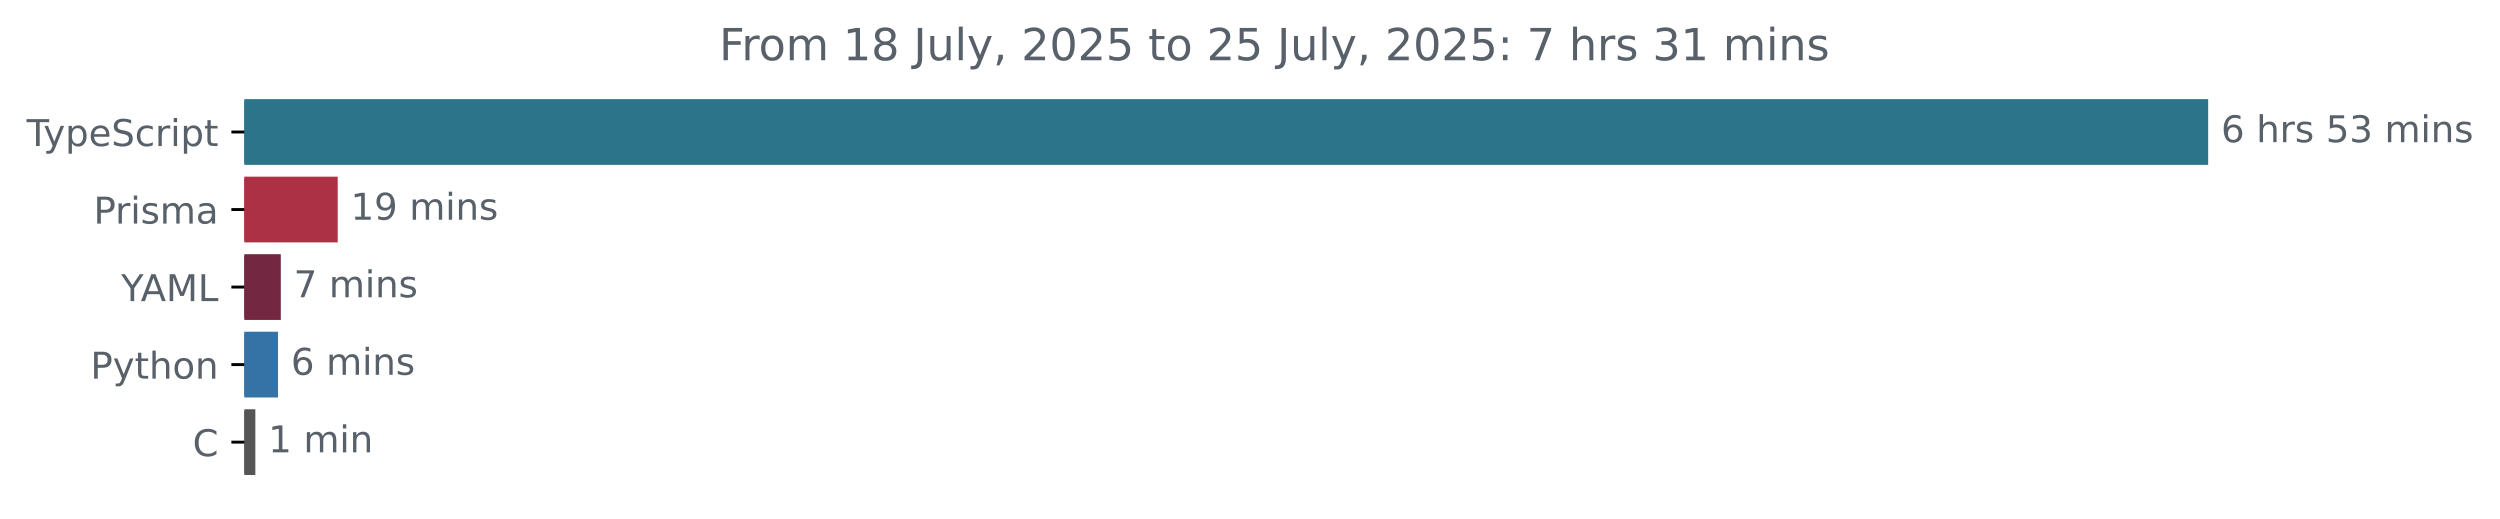
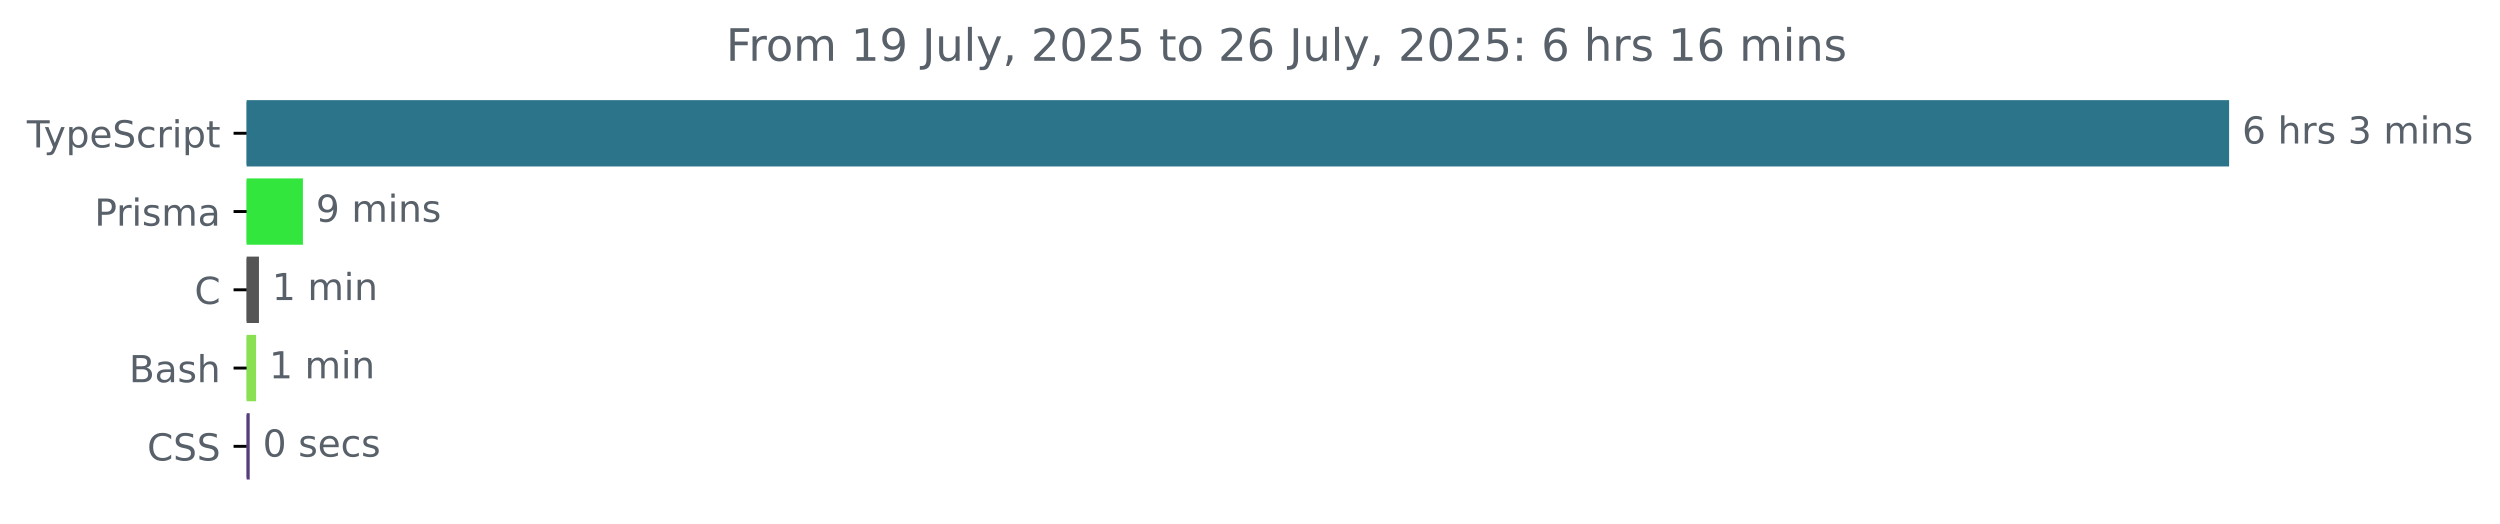
- <svg xmlns="http://www.w3.org/2000/svg" xmlns:xlink="http://www.w3.org/1999/xlink" width="677.144pt" height="140.398pt" viewBox="0 0 677.144 140.398" version="1.1">
+ <svg xmlns="http://www.w3.org/2000/svg" xmlns:xlink="http://www.w3.org/1999/xlink" width="670.782pt" height="140.398pt" viewBox="0 0 670.782 140.398" version="1.1">
  <defs>
    <style type="text/css">*{stroke-linejoin: round; stroke-linecap: butt}</style>
  </defs>
  <g id="figure_1">
    <g id="patch_1">
-       <path d="M -0 140.398  L 677.144 140.398  L 677.144 0  L -0 0  L -0 140.398  z " style="fill: none" />
+       <path d="M -0 140.398  L 670.782 140.398  L 670.782 0  L -0 0  L -0 140.398  z " style="fill: none" />
    </g>
    <g id="axes_1">
      <g id="patch_2">
-         <path d="M 66.17 27.358  L 597.599 27.358  L 597.599 44.158  L 66.17 44.158  z " clip-path="url(#p899a262ee3)" style="fill: #2b7489; stroke: #2b7489; stroke-linejoin: miter" />
+         <path d="M 66.17 27.358  L 597.599 27.358  L 597.599 44.158  L 66.17 44.158  z " clip-path="url(#p49ca171b43)" style="fill: #2b7489; stroke: #2b7489; stroke-linejoin: miter" />
      </g>
      <g id="patch_3">
-         <path d="M 66.17 48.358  L 90.971 48.358  L 90.971 65.158  L 66.17 65.158  z " clip-path="url(#p899a262ee3)" style="fill: #ac3145; stroke: #ac3145; stroke-linejoin: miter" />
+         <path d="M 66.17 48.358  L 80.778 48.358  L 80.778 65.158  L 66.17 65.158  z " clip-path="url(#p49ca171b43)" style="fill: #33e63e; stroke: #33e63e; stroke-linejoin: miter" />
      </g>
      <g id="patch_4">
-         <path d="M 66.17 69.358  L 75.558 69.358  L 75.558 86.158  L 66.17 86.158  z " clip-path="url(#p899a262ee3)" style="fill: #742741; stroke: #742741; stroke-linejoin: miter" />
+         <path d="M 66.17 69.358  L 68.982 69.358  L 68.982 86.158  L 66.17 86.158  z " clip-path="url(#p49ca171b43)" style="fill: #555555; stroke: #555555; stroke-linejoin: miter" />
      </g>
      <g id="patch_5">
-         <path d="M 66.17 90.358  L 74.804 90.358  L 74.804 107.158  L 66.17 107.158  z " clip-path="url(#p899a262ee3)" style="fill: #3572a5; stroke: #3572a5; stroke-linejoin: miter" />
+         <path d="M 66.17 90.358  L 68.21 90.358  L 68.21 107.158  L 66.17 107.158  z " clip-path="url(#p49ca171b43)" style="fill: #89e051; stroke: #89e051; stroke-linejoin: miter" />
      </g>
      <g id="patch_6">
-         <path d="M 66.17 111.358  L 68.662 111.358  L 68.662 128.158  L 66.17 128.158  z " clip-path="url(#p899a262ee3)" style="fill: #555555; stroke: #555555; stroke-linejoin: miter" />
+         <path d="M 66.17 111.358  L 66.501 111.358  L 66.501 128.158  L 66.17 128.158  z " clip-path="url(#p49ca171b43)" style="fill: #563d7c; stroke: #563d7c; stroke-linejoin: miter" />
      </g>
      <g id="matplotlib.axis_1" />
      <g id="matplotlib.axis_2">
        <g id="ytick_1">
          <g id="line2d_1">
            <defs>
-               <path id="m69555fcc55" d="M 0 0  L -3.5 0  " style="stroke: #000000; stroke-width: 0.8" />
+               <path id="mfe2d5c4c2d" d="M 0 0  L -3.5 0  " style="stroke: #000000; stroke-width: 0.8" />
            </defs>
            <g>
-               <use xlink:href="#m69555fcc55" x="66.17" y="35.758" style="stroke: #000000; stroke-width: 0.8" />
+               <use xlink:href="#mfe2d5c4c2d" x="66.17" y="35.758" style="stroke: #000000; stroke-width: 0.8" />
            </g>
          </g>
          <g id="text_1">
            <g style="fill: #586069" transform="translate(7.2 39.55734) scale(0.1 -0.1)">
              <defs>
                <path id="DejaVuSans-54" d="M -19 4666  L 3928 4666  L 3928 4134  L 2272 4134  L 2272 0  L 1638 0  L 1638 4134  L -19 4134  L -19 4666  z " transform="scale(0.015625)" />
                <path id="DejaVuSans-79" d="M 2059 -325  Q 1816 -950 1584 -1140  Q 1353 -1331 966 -1331  L 506 -1331  L 506 -850  L 844 -850  Q 1081 -850 1212 -737  Q 1344 -625 1503 -206  L 1606 56  L 191 3500  L 800 3500  L 1894 763  L 2988 3500  L 3597 3500  L 2059 -325  z " transform="scale(0.015625)" />
                <path id="DejaVuSans-70" d="M 1159 525  L 1159 -1331  L 581 -1331  L 581 3500  L 1159 3500  L 1159 2969  Q 1341 3281 1617 3432  Q 1894 3584 2278 3584  Q 2916 3584 3314 3078  Q 3713 2572 3713 1747  Q 3713 922 3314 415  Q 2916 -91 2278 -91  Q 1894 -91 1617 61  Q 1341 213 1159 525  z M 3116 1747  Q 3116 2381 2855 2742  Q 2594 3103 2138 3103  Q 1681 3103 1420 2742  Q 1159 2381 1159 1747  Q 1159 1113 1420 752  Q 1681 391 2138 391  Q 2594 391 2855 752  Q 3116 1113 3116 1747  z " transform="scale(0.015625)" />
                <path id="DejaVuSans-65" d="M 3597 1894  L 3597 1613  L 953 1613  Q 991 1019 1311 708  Q 1631 397 2203 397  Q 2534 397 2845 478  Q 3156 559 3463 722  L 3463 178  Q 3153 47 2828 -22  Q 2503 -91 2169 -91  Q 1331 -91 842 396  Q 353 884 353 1716  Q 353 2575 817 3079  Q 1281 3584 2069 3584  Q 2775 3584 3186 3129  Q 3597 2675 3597 1894  z M 3022 2063  Q 3016 2534 2758 2815  Q 2500 3097 2075 3097  Q 1594 3097 1305 2825  Q 1016 2553 972 2059  L 3022 2063  z " transform="scale(0.015625)" />
                <path id="DejaVuSans-53" d="M 3425 4513  L 3425 3897  Q 3066 4069 2747 4153  Q 2428 4238 2131 4238  Q 1616 4238 1336 4038  Q 1056 3838 1056 3469  Q 1056 3159 1242 3001  Q 1428 2844 1947 2747  L 2328 2669  Q 3034 2534 3370 2195  Q 3706 1856 3706 1288  Q 3706 609 3251 259  Q 2797 -91 1919 -91  Q 1588 -91 1214 -16  Q 841 59 441 206  L 441 856  Q 825 641 1194 531  Q 1563 422 1919 422  Q 2459 422 2753 634  Q 3047 847 3047 1241  Q 3047 1584 2836 1778  Q 2625 1972 2144 2069  L 1759 2144  Q 1053 2284 737 2584  Q 422 2884 422 3419  Q 422 4038 858 4394  Q 1294 4750 2059 4750  Q 2388 4750 2728 4690  Q 3069 4631 3425 4513  z " transform="scale(0.015625)" />
                <path id="DejaVuSans-63" d="M 3122 3366  L 3122 2828  Q 2878 2963 2633 3030  Q 2388 3097 2138 3097  Q 1578 3097 1268 2742  Q 959 2388 959 1747  Q 959 1106 1268 751  Q 1578 397 2138 397  Q 2388 397 2633 464  Q 2878 531 3122 666  L 3122 134  Q 2881 22 2623 -34  Q 2366 -91 2075 -91  Q 1284 -91 818 406  Q 353 903 353 1747  Q 353 2603 823 3093  Q 1294 3584 2113 3584  Q 2378 3584 2631 3529  Q 2884 3475 3122 3366  z " transform="scale(0.015625)" />
                <path id="DejaVuSans-72" d="M 2631 2963  Q 2534 3019 2420 3045  Q 2306 3072 2169 3072  Q 1681 3072 1420 2755  Q 1159 2438 1159 1844  L 1159 0  L 581 0  L 581 3500  L 1159 3500  L 1159 2956  Q 1341 3275 1631 3429  Q 1922 3584 2338 3584  Q 2397 3584 2469 3576  Q 2541 3569 2628 3553  L 2631 2963  z " transform="scale(0.015625)" />
                <path id="DejaVuSans-69" d="M 603 3500  L 1178 3500  L 1178 0  L 603 0  L 603 3500  z M 603 4863  L 1178 4863  L 1178 4134  L 603 4134  L 603 4863  z " transform="scale(0.015625)" />
                <path id="DejaVuSans-74" d="M 1172 4494  L 1172 3500  L 2356 3500  L 2356 3053  L 1172 3053  L 1172 1153  Q 1172 725 1289 603  Q 1406 481 1766 481  L 2356 481  L 2356 0  L 1766 0  Q 1100 0 847 248  Q 594 497 594 1153  L 594 3053  L 172 3053  L 172 3500  L 594 3500  L 594 4494  L 1172 4494  z " transform="scale(0.015625)" />
              </defs>
              <use xlink:href="#DejaVuSans-54" />
              <use xlink:href="#DejaVuSans-79" x="45.459" />
              <use xlink:href="#DejaVuSans-70" x="104.639" />
              <use xlink:href="#DejaVuSans-65" x="168.115" />
              <use xlink:href="#DejaVuSans-53" x="229.639" />
              <use xlink:href="#DejaVuSans-63" x="293.115" />
              <use xlink:href="#DejaVuSans-72" x="348.096" />
              <use xlink:href="#DejaVuSans-69" x="389.209" />
              <use xlink:href="#DejaVuSans-70" x="416.992" />
              <use xlink:href="#DejaVuSans-74" x="480.469" />
            </g>
          </g>
        </g>
        <g id="ytick_2">
          <g id="line2d_2">
            <g>
-               <use xlink:href="#m69555fcc55" x="66.17" y="56.758" style="stroke: #000000; stroke-width: 0.8" />
+               <use xlink:href="#mfe2d5c4c2d" x="66.17" y="56.758" style="stroke: #000000; stroke-width: 0.8" />
            </g>
          </g>
          <g id="text_2">
            <g style="fill: #586069" transform="translate(25.34844 60.55734) scale(0.1 -0.1)">
              <defs>
                <path id="DejaVuSans-50" d="M 1259 4147  L 1259 2394  L 2053 2394  Q 2494 2394 2734 2622  Q 2975 2850 2975 3272  Q 2975 3691 2734 3919  Q 2494 4147 2053 4147  L 1259 4147  z M 628 4666  L 2053 4666  Q 2838 4666 3239 4311  Q 3641 3956 3641 3272  Q 3641 2581 3239 2228  Q 2838 1875 2053 1875  L 1259 1875  L 1259 0  L 628 0  L 628 4666  z " transform="scale(0.015625)" />
                <path id="DejaVuSans-73" d="M 2834 3397  L 2834 2853  Q 2591 2978 2328 3040  Q 2066 3103 1784 3103  Q 1356 3103 1142 2972  Q 928 2841 928 2578  Q 928 2378 1081 2264  Q 1234 2150 1697 2047  L 1894 2003  Q 2506 1872 2764 1633  Q 3022 1394 3022 966  Q 3022 478 2636 193  Q 2250 -91 1575 -91  Q 1294 -91 989 -36  Q 684 19 347 128  L 347 722  Q 666 556 975 473  Q 1284 391 1588 391  Q 1994 391 2212 530  Q 2431 669 2431 922  Q 2431 1156 2273 1281  Q 2116 1406 1581 1522  L 1381 1569  Q 847 1681 609 1914  Q 372 2147 372 2553  Q 372 3047 722 3315  Q 1072 3584 1716 3584  Q 2034 3584 2315 3537  Q 2597 3491 2834 3397  z " transform="scale(0.015625)" />
                <path id="DejaVuSans-6d" d="M 3328 2828  Q 3544 3216 3844 3400  Q 4144 3584 4550 3584  Q 5097 3584 5394 3201  Q 5691 2819 5691 2113  L 5691 0  L 5113 0  L 5113 2094  Q 5113 2597 4934 2840  Q 4756 3084 4391 3084  Q 3944 3084 3684 2787  Q 3425 2491 3425 1978  L 3425 0  L 2847 0  L 2847 2094  Q 2847 2600 2669 2842  Q 2491 3084 2119 3084  Q 1678 3084 1418 2786  Q 1159 2488 1159 1978  L 1159 0  L 581 0  L 581 3500  L 1159 3500  L 1159 2956  Q 1356 3278 1631 3431  Q 1906 3584 2284 3584  Q 2666 3584 2933 3390  Q 3200 3197 3328 2828  z " transform="scale(0.015625)" />
                <path id="DejaVuSans-61" d="M 2194 1759  Q 1497 1759 1228 1600  Q 959 1441 959 1056  Q 959 750 1161 570  Q 1363 391 1709 391  Q 2188 391 2477 730  Q 2766 1069 2766 1631  L 2766 1759  L 2194 1759  z M 3341 1997  L 3341 0  L 2766 0  L 2766 531  Q 2569 213 2275 61  Q 1981 -91 1556 -91  Q 1019 -91 701 211  Q 384 513 384 1019  Q 384 1609 779 1909  Q 1175 2209 1959 2209  L 2766 2209  L 2766 2266  Q 2766 2663 2505 2880  Q 2244 3097 1772 3097  Q 1472 3097 1187 3025  Q 903 2953 641 2809  L 641 3341  Q 956 3463 1253 3523  Q 1550 3584 1831 3584  Q 2591 3584 2966 3190  Q 3341 2797 3341 1997  z " transform="scale(0.015625)" />
              </defs>
              <use xlink:href="#DejaVuSans-50" />
              <use xlink:href="#DejaVuSans-72" x="58.553" />
              <use xlink:href="#DejaVuSans-69" x="99.666" />
              <use xlink:href="#DejaVuSans-73" x="127.449" />
              <use xlink:href="#DejaVuSans-6d" x="179.549" />
              <use xlink:href="#DejaVuSans-61" x="276.961" />
            </g>
          </g>
        </g>
        <g id="ytick_3">
          <g id="line2d_3">
            <g>
-               <use xlink:href="#m69555fcc55" x="66.17" y="77.758" style="stroke: #000000; stroke-width: 0.8" />
+               <use xlink:href="#mfe2d5c4c2d" x="66.17" y="77.758" style="stroke: #000000; stroke-width: 0.8" />
            </g>
          </g>
          <g id="text_3">
-             <g style="fill: #586069" transform="translate(32.79688 81.55734) scale(0.1 -0.1)">
-               <defs>
-                 <path id="DejaVuSans-59" d="M -13 4666  L 666 4666  L 1959 2747  L 3244 4666  L 3922 4666  L 2272 2222  L 2272 0  L 1638 0  L 1638 2222  L -13 4666  z " transform="scale(0.015625)" />
-                 <path id="DejaVuSans-41" d="M 2188 4044  L 1331 1722  L 3047 1722  L 2188 4044  z M 1831 4666  L 2547 4666  L 4325 0  L 3669 0  L 3244 1197  L 1141 1197  L 716 0  L 50 0  L 1831 4666  z " transform="scale(0.015625)" />
-                 <path id="DejaVuSans-4d" d="M 628 4666  L 1569 4666  L 2759 1491  L 3956 4666  L 4897 4666  L 4897 0  L 4281 0  L 4281 4097  L 3078 897  L 2444 897  L 1241 4097  L 1241 0  L 628 0  L 628 4666  z " transform="scale(0.015625)" />
-                 <path id="DejaVuSans-4c" d="M 628 4666  L 1259 4666  L 1259 531  L 3531 531  L 3531 0  L 628 0  L 628 4666  z " transform="scale(0.015625)" />
-               </defs>
-               <use xlink:href="#DejaVuSans-59" />
-               <use xlink:href="#DejaVuSans-41" x="53.334" />
-               <use xlink:href="#DejaVuSans-4d" x="121.742" />
-               <use xlink:href="#DejaVuSans-4c" x="208.021" />
+             <g style="fill: #586069" transform="translate(52.1875 81.55734) scale(0.1 -0.1)">
+               <defs>
+                 <path id="DejaVuSans-43" d="M 4122 4306  L 4122 3641  Q 3803 3938 3442 4084  Q 3081 4231 2675 4231  Q 1875 4231 1450 3742  Q 1025 3253 1025 2328  Q 1025 1406 1450 917  Q 1875 428 2675 428  Q 3081 428 3442 575  Q 3803 722 4122 1019  L 4122 359  Q 3791 134 3420 21  Q 3050 -91 2638 -91  Q 1578 -91 968 557  Q 359 1206 359 2328  Q 359 3453 968 4101  Q 1578 4750 2638 4750  Q 3056 4750 3426 4639  Q 3797 4528 4122 4306  z " transform="scale(0.015625)" />
+               </defs>
+               <use xlink:href="#DejaVuSans-43" />
            </g>
          </g>
        </g>
        <g id="ytick_4">
          <g id="line2d_4">
            <g>
-               <use xlink:href="#m69555fcc55" x="66.17" y="98.758" style="stroke: #000000; stroke-width: 0.8" />
+               <use xlink:href="#mfe2d5c4c2d" x="66.17" y="98.758" style="stroke: #000000; stroke-width: 0.8" />
            </g>
          </g>
          <g id="text_4">
-             <g style="fill: #586069" transform="translate(24.50781 102.5573) scale(0.1 -0.1)">
-               <defs>
+             <g style="fill: #586069" transform="translate(34.63437 102.5573) scale(0.1 -0.1)">
+               <defs>
+                 <path id="DejaVuSans-42" d="M 1259 2228  L 1259 519  L 2272 519  Q 2781 519 3026 730  Q 3272 941 3272 1375  Q 3272 1813 3026 2020  Q 2781 2228 2272 2228  L 1259 2228  z M 1259 4147  L 1259 2741  L 2194 2741  Q 2656 2741 2882 2914  Q 3109 3088 3109 3444  Q 3109 3797 2882 3972  Q 2656 4147 2194 4147  L 1259 4147  z M 628 4666  L 2241 4666  Q 2963 4666 3353 4366  Q 3744 4066 3744 3513  Q 3744 3084 3544 2831  Q 3344 2578 2956 2516  Q 3422 2416 3680 2098  Q 3938 1781 3938 1306  Q 3938 681 3513 340  Q 3088 0 2303 0  L 628 0  L 628 4666  z " transform="scale(0.015625)" />
                <path id="DejaVuSans-68" d="M 3513 2113  L 3513 0  L 2938 0  L 2938 2094  Q 2938 2591 2744 2837  Q 2550 3084 2163 3084  Q 1697 3084 1428 2787  Q 1159 2491 1159 1978  L 1159 0  L 581 0  L 581 4863  L 1159 4863  L 1159 2956  Q 1366 3272 1645 3428  Q 1925 3584 2291 3584  Q 2894 3584 3203 3211  Q 3513 2838 3513 2113  z " transform="scale(0.015625)" />
-                 <path id="DejaVuSans-6f" d="M 1959 3097  Q 1497 3097 1228 2736  Q 959 2375 959 1747  Q 959 1119 1226 758  Q 1494 397 1959 397  Q 2419 397 2687 759  Q 2956 1122 2956 1747  Q 2956 2369 2687 2733  Q 2419 3097 1959 3097  z M 1959 3584  Q 2709 3584 3137 3096  Q 3566 2609 3566 1747  Q 3566 888 3137 398  Q 2709 -91 1959 -91  Q 1206 -91 779 398  Q 353 888 353 1747  Q 353 2609 779 3096  Q 1206 3584 1959 3584  z " transform="scale(0.015625)" />
-                 <path id="DejaVuSans-6e" d="M 3513 2113  L 3513 0  L 2938 0  L 2938 2094  Q 2938 2591 2744 2837  Q 2550 3084 2163 3084  Q 1697 3084 1428 2787  Q 1159 2491 1159 1978  L 1159 0  L 581 0  L 581 3500  L 1159 3500  L 1159 2956  Q 1366 3272 1645 3428  Q 1925 3584 2291 3584  Q 2894 3584 3203 3211  Q 3513 2838 3513 2113  z " transform="scale(0.015625)" />
-               </defs>
-               <use xlink:href="#DejaVuSans-50" />
-               <use xlink:href="#DejaVuSans-79" x="60.303" />
-               <use xlink:href="#DejaVuSans-74" x="119.482" />
-               <use xlink:href="#DejaVuSans-68" x="158.691" />
-               <use xlink:href="#DejaVuSans-6f" x="222.07" />
-               <use xlink:href="#DejaVuSans-6e" x="283.252" />
+               </defs>
+               <use xlink:href="#DejaVuSans-42" />
+               <use xlink:href="#DejaVuSans-61" x="68.604" />
+               <use xlink:href="#DejaVuSans-73" x="129.883" />
+               <use xlink:href="#DejaVuSans-68" x="181.982" />
            </g>
          </g>
        </g>
        <g id="ytick_5">
          <g id="line2d_5">
            <g>
-               <use xlink:href="#m69555fcc55" x="66.17" y="119.758" style="stroke: #000000; stroke-width: 0.8" />
+               <use xlink:href="#mfe2d5c4c2d" x="66.17" y="119.758" style="stroke: #000000; stroke-width: 0.8" />
            </g>
          </g>
          <g id="text_5">
-             <g style="fill: #586069" transform="translate(52.1875 123.5573) scale(0.1 -0.1)">
-               <defs>
-                 <path id="DejaVuSans-43" d="M 4122 4306  L 4122 3641  Q 3803 3938 3442 4084  Q 3081 4231 2675 4231  Q 1875 4231 1450 3742  Q 1025 3253 1025 2328  Q 1025 1406 1450 917  Q 1875 428 2675 428  Q 3081 428 3442 575  Q 3803 722 4122 1019  L 4122 359  Q 3791 134 3420 21  Q 3050 -91 2638 -91  Q 1578 -91 968 557  Q 359 1206 359 2328  Q 359 3453 968 4101  Q 1578 4750 2638 4750  Q 3056 4750 3426 4639  Q 3797 4528 4122 4306  z " transform="scale(0.015625)" />
-               </defs>
+             <g style="fill: #586069" transform="translate(39.49063 123.5573) scale(0.1 -0.1)">
              <use xlink:href="#DejaVuSans-43" />
+               <use xlink:href="#DejaVuSans-53" x="69.824" />
+               <use xlink:href="#DejaVuSans-53" x="133.301" />
            </g>
          </g>
        </g>
      </g>
      <g id="text_6">
        <g style="fill: #586069" transform="translate(601.5989 38.5175) scale(0.1 -0.1)">
          <defs>
            <path id="DejaVuSans-36" d="M 2113 2584  Q 1688 2584 1439 2293  Q 1191 2003 1191 1497  Q 1191 994 1439 701  Q 1688 409 2113 409  Q 2538 409 2786 701  Q 3034 994 3034 1497  Q 3034 2003 2786 2293  Q 2538 2584 2113 2584  z M 3366 4563  L 3366 3988  Q 3128 4100 2886 4159  Q 2644 4219 2406 4219  Q 1781 4219 1451 3797  Q 1122 3375 1075 2522  Q 1259 2794 1537 2939  Q 1816 3084 2150 3084  Q 2853 3084 3261 2657  Q 3669 2231 3669 1497  Q 3669 778 3244 343  Q 2819 -91 2113 -91  Q 1303 -91 875 529  Q 447 1150 447 2328  Q 447 3434 972 4092  Q 1497 4750 2381 4750  Q 2619 4750 2861 4703  Q 3103 4656 3366 4563  z " transform="scale(0.015625)" />
            <path id="DejaVuSans-20" transform="scale(0.015625)" />
-             <path id="DejaVuSans-35" d="M 691 4666  L 3169 4666  L 3169 4134  L 1269 4134  L 1269 2991  Q 1406 3038 1543 3061  Q 1681 3084 1819 3084  Q 2600 3084 3056 2656  Q 3513 2228 3513 1497  Q 3513 744 3044 326  Q 2575 -91 1722 -91  Q 1428 -91 1123 -41  Q 819 9 494 109  L 494 744  Q 775 591 1075 516  Q 1375 441 1709 441  Q 2250 441 2565 725  Q 2881 1009 2881 1497  Q 2881 1984 2565 2268  Q 2250 2553 1709 2553  Q 1456 2553 1204 2497  Q 953 2441 691 2322  L 691 4666  z " transform="scale(0.015625)" />
            <path id="DejaVuSans-33" d="M 2597 2516  Q 3050 2419 3304 2112  Q 3559 1806 3559 1356  Q 3559 666 3084 287  Q 2609 -91 1734 -91  Q 1441 -91 1130 -33  Q 819 25 488 141  L 488 750  Q 750 597 1062 519  Q 1375 441 1716 441  Q 2309 441 2620 675  Q 2931 909 2931 1356  Q 2931 1769 2642 2001  Q 2353 2234 1838 2234  L 1294 2234  L 1294 2753  L 1863 2753  Q 2328 2753 2575 2939  Q 2822 3125 2822 3475  Q 2822 3834 2567 4026  Q 2313 4219 1838 4219  Q 1578 4219 1281 4162  Q 984 4106 628 3988  L 628 4550  Q 988 4650 1302 4700  Q 1616 4750 1894 4750  Q 2613 4750 3031 4423  Q 3450 4097 3450 3541  Q 3450 3153 3228 2886  Q 3006 2619 2597 2516  z " transform="scale(0.015625)" />
+             <path id="DejaVuSans-6e" d="M 3513 2113  L 3513 0  L 2938 0  L 2938 2094  Q 2938 2591 2744 2837  Q 2550 3084 2163 3084  Q 1697 3084 1428 2787  Q 1159 2491 1159 1978  L 1159 0  L 581 0  L 581 3500  L 1159 3500  L 1159 2956  Q 1366 3272 1645 3428  Q 1925 3584 2291 3584  Q 2894 3584 3203 3211  Q 3513 2838 3513 2113  z " transform="scale(0.015625)" />
          </defs>
          <use xlink:href="#DejaVuSans-36" />
          <use xlink:href="#DejaVuSans-20" x="63.623" />
          <use xlink:href="#DejaVuSans-68" x="95.41" />
          <use xlink:href="#DejaVuSans-72" x="158.789" />
          <use xlink:href="#DejaVuSans-73" x="199.902" />
          <use xlink:href="#DejaVuSans-20" x="252.002" />
-           <use xlink:href="#DejaVuSans-35" x="283.789" />
-           <use xlink:href="#DejaVuSans-33" x="347.412" />
-           <use xlink:href="#DejaVuSans-20" x="411.035" />
-           <use xlink:href="#DejaVuSans-6d" x="442.822" />
-           <use xlink:href="#DejaVuSans-69" x="540.234" />
-           <use xlink:href="#DejaVuSans-6e" x="568.018" />
-           <use xlink:href="#DejaVuSans-73" x="631.396" />
+           <use xlink:href="#DejaVuSans-33" x="283.789" />
+           <use xlink:href="#DejaVuSans-20" x="347.412" />
+           <use xlink:href="#DejaVuSans-6d" x="379.199" />
+           <use xlink:href="#DejaVuSans-69" x="476.611" />
+           <use xlink:href="#DejaVuSans-6e" x="504.395" />
+           <use xlink:href="#DejaVuSans-73" x="567.773" />
        </g>
      </g>
      <g id="text_7">
-         <g style="fill: #586069" transform="translate(94.97147 59.5175) scale(0.1 -0.1)">
-           <defs>
-             <path id="DejaVuSans-31" d="M 794 531  L 1825 531  L 1825 4091  L 703 3866  L 703 4441  L 1819 4666  L 2450 4666  L 2450 531  L 3481 531  L 3481 0  L 794 0  L 794 531  z " transform="scale(0.015625)" />
+         <g style="fill: #586069" transform="translate(84.77757 59.5175) scale(0.1 -0.1)">
+           <defs>
            <path id="DejaVuSans-39" d="M 703 97  L 703 672  Q 941 559 1184 500  Q 1428 441 1663 441  Q 2288 441 2617 861  Q 2947 1281 2994 2138  Q 2813 1869 2534 1725  Q 2256 1581 1919 1581  Q 1219 1581 811 2004  Q 403 2428 403 3163  Q 403 3881 828 4315  Q 1253 4750 1959 4750  Q 2769 4750 3195 4129  Q 3622 3509 3622 2328  Q 3622 1225 3098 567  Q 2575 -91 1691 -91  Q 1453 -91 1209 -44  Q 966 3 703 97  z M 1959 2075  Q 2384 2075 2632 2365  Q 2881 2656 2881 3163  Q 2881 3666 2632 3958  Q 2384 4250 1959 4250  Q 1534 4250 1286 3958  Q 1038 3666 1038 3163  Q 1038 2656 1286 2365  Q 1534 2075 1959 2075  z " transform="scale(0.015625)" />
          </defs>
-           <use xlink:href="#DejaVuSans-31" />
-           <use xlink:href="#DejaVuSans-39" x="63.623" />
-           <use xlink:href="#DejaVuSans-20" x="127.246" />
-           <use xlink:href="#DejaVuSans-6d" x="159.033" />
-           <use xlink:href="#DejaVuSans-69" x="256.445" />
-           <use xlink:href="#DejaVuSans-6e" x="284.229" />
-           <use xlink:href="#DejaVuSans-73" x="347.607" />
-         </g>
-       </g>
-       <g id="text_8">
-         <g style="fill: #586069" transform="translate(79.55767 80.5175) scale(0.1 -0.1)">
-           <defs>
-             <path id="DejaVuSans-37" d="M 525 4666  L 3525 4666  L 3525 4397  L 1831 0  L 1172 0  L 2766 4134  L 525 4134  L 525 4666  z " transform="scale(0.015625)" />
-           </defs>
-           <use xlink:href="#DejaVuSans-37" />
+           <use xlink:href="#DejaVuSans-39" />
          <use xlink:href="#DejaVuSans-20" x="63.623" />
          <use xlink:href="#DejaVuSans-6d" x="95.41" />
          <use xlink:href="#DejaVuSans-69" x="192.822" />
          <use xlink:href="#DejaVuSans-6e" x="220.605" />
          <use xlink:href="#DejaVuSans-73" x="283.984" />
        </g>
      </g>
-       <g id="text_9">
-         <g style="fill: #586069" transform="translate(78.80436 101.5175) scale(0.1 -0.1)">
-           <use xlink:href="#DejaVuSans-36" />
+       <g id="text_8">
+         <g style="fill: #586069" transform="translate(72.98152 80.5175) scale(0.1 -0.1)">
+           <defs>
+             <path id="DejaVuSans-31" d="M 794 531  L 1825 531  L 1825 4091  L 703 3866  L 703 4441  L 1819 4666  L 2450 4666  L 2450 531  L 3481 531  L 3481 0  L 794 0  L 794 531  z " transform="scale(0.015625)" />
+           </defs>
+           <use xlink:href="#DejaVuSans-31" />
          <use xlink:href="#DejaVuSans-20" x="63.623" />
          <use xlink:href="#DejaVuSans-6d" x="95.41" />
          <use xlink:href="#DejaVuSans-69" x="192.822" />
          <use xlink:href="#DejaVuSans-6e" x="220.605" />
-           <use xlink:href="#DejaVuSans-73" x="283.984" />
-         </g>
-       </g>
-       <g id="text_10">
-         <g style="fill: #586069" transform="translate(72.66202 122.5175) scale(0.1 -0.1)">
+         </g>
+       </g>
+       <g id="text_9">
+         <g style="fill: #586069" transform="translate(72.20982 101.5175) scale(0.1 -0.1)">
          <use xlink:href="#DejaVuSans-31" />
          <use xlink:href="#DejaVuSans-20" x="63.623" />
          <use xlink:href="#DejaVuSans-6d" x="95.41" />
          <use xlink:href="#DejaVuSans-69" x="192.822" />
          <use xlink:href="#DejaVuSans-6e" x="220.605" />
        </g>
      </g>
+       <g id="text_10">
+         <g style="fill: #586069" transform="translate(70.50104 122.5175) scale(0.1 -0.1)">
+           <defs>
+             <path id="DejaVuSans-30" d="M 2034 4250  Q 1547 4250 1301 3770  Q 1056 3291 1056 2328  Q 1056 1369 1301 889  Q 1547 409 2034 409  Q 2525 409 2770 889  Q 3016 1369 3016 2328  Q 3016 3291 2770 3770  Q 2525 4250 2034 4250  z M 2034 4750  Q 2819 4750 3233 4129  Q 3647 3509 3647 2328  Q 3647 1150 3233 529  Q 2819 -91 2034 -91  Q 1250 -91 836 529  Q 422 1150 422 2328  Q 422 3509 836 4129  Q 1250 4750 2034 4750  z " transform="scale(0.015625)" />
+           </defs>
+           <use xlink:href="#DejaVuSans-30" />
+           <use xlink:href="#DejaVuSans-20" x="63.623" />
+           <use xlink:href="#DejaVuSans-73" x="95.41" />
+           <use xlink:href="#DejaVuSans-65" x="147.51" />
+           <use xlink:href="#DejaVuSans-63" x="209.033" />
+           <use xlink:href="#DejaVuSans-73" x="264.014" />
+         </g>
+       </g>
      <g id="text_11">
        <g style="fill: #586069" transform="translate(194.7953 16.31812) scale(0.12 -0.12)">
          <defs>
            <path id="DejaVuSans-46" d="M 628 4666  L 3309 4666  L 3309 4134  L 1259 4134  L 1259 2759  L 3109 2759  L 3109 2228  L 1259 2228  L 1259 0  L 628 0  L 628 4666  z " transform="scale(0.015625)" />
-             <path id="DejaVuSans-38" d="M 2034 2216  Q 1584 2216 1326 1975  Q 1069 1734 1069 1313  Q 1069 891 1326 650  Q 1584 409 2034 409  Q 2484 409 2743 651  Q 3003 894 3003 1313  Q 3003 1734 2745 1975  Q 2488 2216 2034 2216  z M 1403 2484  Q 997 2584 770 2862  Q 544 3141 544 3541  Q 544 4100 942 4425  Q 1341 4750 2034 4750  Q 2731 4750 3128 4425  Q 3525 4100 3525 3541  Q 3525 3141 3298 2862  Q 3072 2584 2669 2484  Q 3125 2378 3379 2068  Q 3634 1759 3634 1313  Q 3634 634 3220 271  Q 2806 -91 2034 -91  Q 1263 -91 848 271  Q 434 634 434 1313  Q 434 1759 690 2068  Q 947 2378 1403 2484  z M 1172 3481  Q 1172 3119 1398 2916  Q 1625 2713 2034 2713  Q 2441 2713 2670 2916  Q 2900 3119 2900 3481  Q 2900 3844 2670 4047  Q 2441 4250 2034 4250  Q 1625 4250 1398 4047  Q 1172 3844 1172 3481  z " transform="scale(0.015625)" />
+             <path id="DejaVuSans-6f" d="M 1959 3097  Q 1497 3097 1228 2736  Q 959 2375 959 1747  Q 959 1119 1226 758  Q 1494 397 1959 397  Q 2419 397 2687 759  Q 2956 1122 2956 1747  Q 2956 2369 2687 2733  Q 2419 3097 1959 3097  z M 1959 3584  Q 2709 3584 3137 3096  Q 3566 2609 3566 1747  Q 3566 888 3137 398  Q 2709 -91 1959 -91  Q 1206 -91 779 398  Q 353 888 353 1747  Q 353 2609 779 3096  Q 1206 3584 1959 3584  z " transform="scale(0.015625)" />
            <path id="DejaVuSans-4a" d="M 628 4666  L 1259 4666  L 1259 325  Q 1259 -519 939 -900  Q 619 -1281 -91 -1281  L -331 -1281  L -331 -750  L -134 -750  Q 284 -750 456 -515  Q 628 -281 628 325  L 628 4666  z " transform="scale(0.015625)" />
            <path id="DejaVuSans-75" d="M 544 1381  L 544 3500  L 1119 3500  L 1119 1403  Q 1119 906 1312 657  Q 1506 409 1894 409  Q 2359 409 2629 706  Q 2900 1003 2900 1516  L 2900 3500  L 3475 3500  L 3475 0  L 2900 0  L 2900 538  Q 2691 219 2414 64  Q 2138 -91 1772 -91  Q 1169 -91 856 284  Q 544 659 544 1381  z M 1991 3584  L 1991 3584  z " transform="scale(0.015625)" />
            <path id="DejaVuSans-6c" d="M 603 4863  L 1178 4863  L 1178 0  L 603 0  L 603 4863  z " transform="scale(0.015625)" />
            <path id="DejaVuSans-2c" d="M 750 794  L 1409 794  L 1409 256  L 897 -744  L 494 -744  L 750 256  L 750 794  z " transform="scale(0.015625)" />
            <path id="DejaVuSans-32" d="M 1228 531  L 3431 531  L 3431 0  L 469 0  L 469 531  Q 828 903 1448 1529  Q 2069 2156 2228 2338  Q 2531 2678 2651 2914  Q 2772 3150 2772 3378  Q 2772 3750 2511 3984  Q 2250 4219 1831 4219  Q 1534 4219 1204 4116  Q 875 4013 500 3803  L 500 4441  Q 881 4594 1212 4672  Q 1544 4750 1819 4750  Q 2544 4750 2975 4387  Q 3406 4025 3406 3419  Q 3406 3131 3298 2873  Q 3191 2616 2906 2266  Q 2828 2175 2409 1742  Q 1991 1309 1228 531  z " transform="scale(0.015625)" />
-             <path id="DejaVuSans-30" d="M 2034 4250  Q 1547 4250 1301 3770  Q 1056 3291 1056 2328  Q 1056 1369 1301 889  Q 1547 409 2034 409  Q 2525 409 2770 889  Q 3016 1369 3016 2328  Q 3016 3291 2770 3770  Q 2525 4250 2034 4250  z M 2034 4750  Q 2819 4750 3233 4129  Q 3647 3509 3647 2328  Q 3647 1150 3233 529  Q 2819 -91 2034 -91  Q 1250 -91 836 529  Q 422 1150 422 2328  Q 422 3509 836 4129  Q 1250 4750 2034 4750  z " transform="scale(0.015625)" />
+             <path id="DejaVuSans-35" d="M 691 4666  L 3169 4666  L 3169 4134  L 1269 4134  L 1269 2991  Q 1406 3038 1543 3061  Q 1681 3084 1819 3084  Q 2600 3084 3056 2656  Q 3513 2228 3513 1497  Q 3513 744 3044 326  Q 2575 -91 1722 -91  Q 1428 -91 1123 -41  Q 819 9 494 109  L 494 744  Q 775 591 1075 516  Q 1375 441 1709 441  Q 2250 441 2565 725  Q 2881 1009 2881 1497  Q 2881 1984 2565 2268  Q 2250 2553 1709 2553  Q 1456 2553 1204 2497  Q 953 2441 691 2322  L 691 4666  z " transform="scale(0.015625)" />
            <path id="DejaVuSans-3a" d="M 750 794  L 1409 794  L 1409 0  L 750 0  L 750 794  z M 750 3309  L 1409 3309  L 1409 2516  L 750 2516  L 750 3309  z " transform="scale(0.015625)" />
          </defs>
          <use xlink:href="#DejaVuSans-46" />
          <use xlink:href="#DejaVuSans-72" x="50.27" />
          <use xlink:href="#DejaVuSans-6f" x="89.133" />
          <use xlink:href="#DejaVuSans-6d" x="150.314" />
          <use xlink:href="#DejaVuSans-20" x="247.727" />
          <use xlink:href="#DejaVuSans-31" x="279.514" />
-           <use xlink:href="#DejaVuSans-38" x="343.137" />
+           <use xlink:href="#DejaVuSans-39" x="343.137" />
          <use xlink:href="#DejaVuSans-20" x="406.76" />
          <use xlink:href="#DejaVuSans-4a" x="438.547" />
          <use xlink:href="#DejaVuSans-75" x="468.039" />
          <use xlink:href="#DejaVuSans-6c" x="531.418" />
          <use xlink:href="#DejaVuSans-79" x="559.201" />
          <use xlink:href="#DejaVuSans-2c" x="618.381" />
          <use xlink:href="#DejaVuSans-20" x="650.168" />
          <use xlink:href="#DejaVuSans-32" x="681.955" />
          <use xlink:href="#DejaVuSans-30" x="745.578" />
          <use xlink:href="#DejaVuSans-32" x="809.201" />
          <use xlink:href="#DejaVuSans-35" x="872.824" />
          <use xlink:href="#DejaVuSans-20" x="936.447" />
          <use xlink:href="#DejaVuSans-74" x="968.234" />
          <use xlink:href="#DejaVuSans-6f" x="1007.443" />
          <use xlink:href="#DejaVuSans-20" x="1068.625" />
          <use xlink:href="#DejaVuSans-32" x="1100.412" />
-           <use xlink:href="#DejaVuSans-35" x="1164.035" />
+           <use xlink:href="#DejaVuSans-36" x="1164.035" />
          <use xlink:href="#DejaVuSans-20" x="1227.658" />
          <use xlink:href="#DejaVuSans-4a" x="1259.445" />
          <use xlink:href="#DejaVuSans-75" x="1288.938" />
          <use xlink:href="#DejaVuSans-6c" x="1352.316" />
          <use xlink:href="#DejaVuSans-79" x="1380.1" />
          <use xlink:href="#DejaVuSans-2c" x="1439.279" />
          <use xlink:href="#DejaVuSans-20" x="1471.066" />
          <use xlink:href="#DejaVuSans-32" x="1502.854" />
          <use xlink:href="#DejaVuSans-30" x="1566.477" />
          <use xlink:href="#DejaVuSans-32" x="1630.1" />
          <use xlink:href="#DejaVuSans-35" x="1693.723" />
          <use xlink:href="#DejaVuSans-3a" x="1757.346" />
          <use xlink:href="#DejaVuSans-20" x="1791.037" />
-           <use xlink:href="#DejaVuSans-37" x="1822.824" />
+           <use xlink:href="#DejaVuSans-36" x="1822.824" />
          <use xlink:href="#DejaVuSans-20" x="1886.447" />
          <use xlink:href="#DejaVuSans-68" x="1918.234" />
          <use xlink:href="#DejaVuSans-72" x="1981.613" />
          <use xlink:href="#DejaVuSans-73" x="2022.727" />
          <use xlink:href="#DejaVuSans-20" x="2074.826" />
-           <use xlink:href="#DejaVuSans-33" x="2106.613" />
-           <use xlink:href="#DejaVuSans-31" x="2170.236" />
+           <use xlink:href="#DejaVuSans-31" x="2106.613" />
+           <use xlink:href="#DejaVuSans-36" x="2170.236" />
          <use xlink:href="#DejaVuSans-20" x="2233.859" />
          <use xlink:href="#DejaVuSans-6d" x="2265.646" />
          <use xlink:href="#DejaVuSans-69" x="2363.059" />
          <use xlink:href="#DejaVuSans-6e" x="2390.842" />
          <use xlink:href="#DejaVuSans-73" x="2454.221" />
        </g>
      </g>
    </g>
  </g>
  <defs>
-     <clipPath id="p899a262ee3">
+     <clipPath id="p49ca171b43">
      <rect x="66.17" y="22.318" width="558" height="110.88" />
    </clipPath>
  </defs>
</svg>
